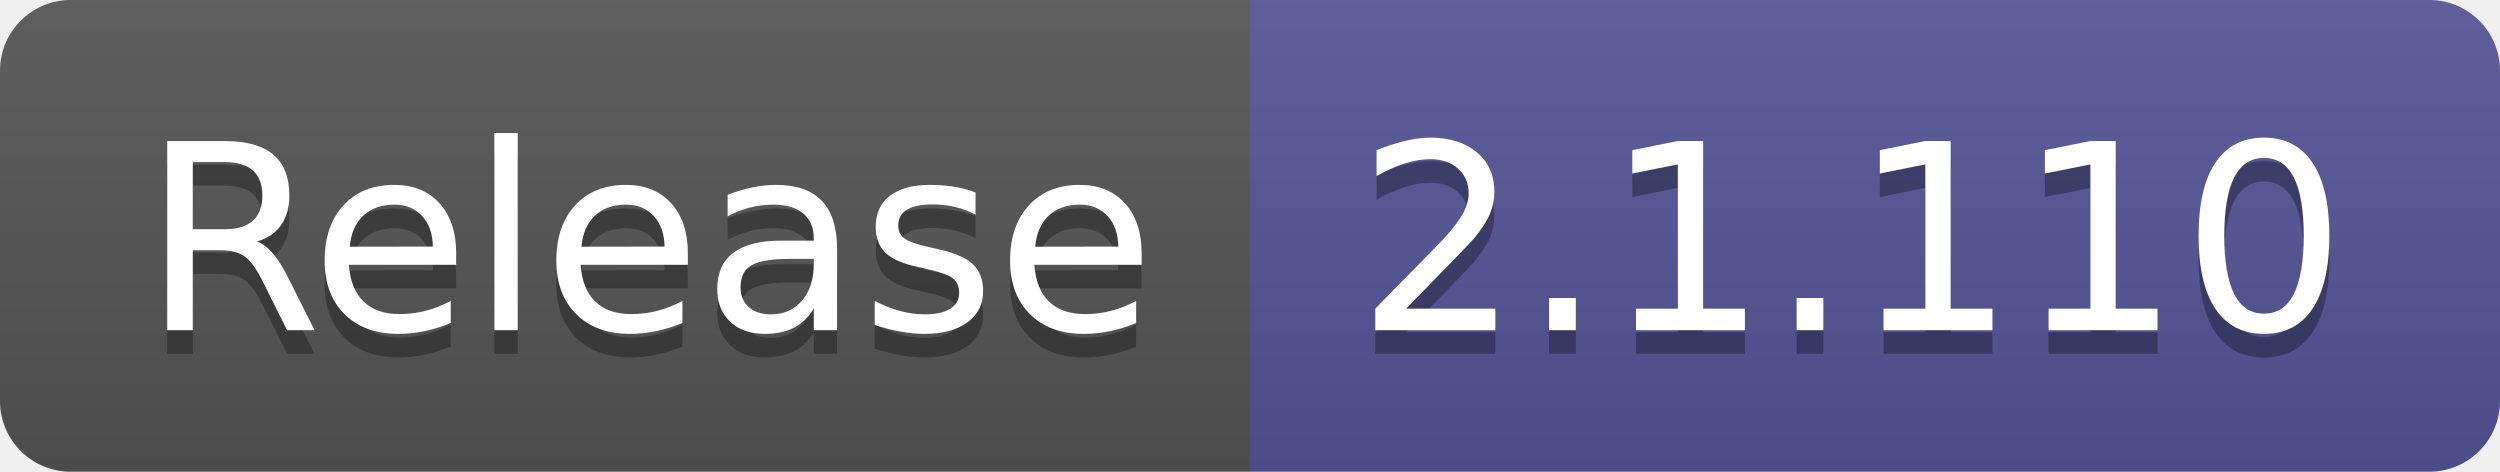
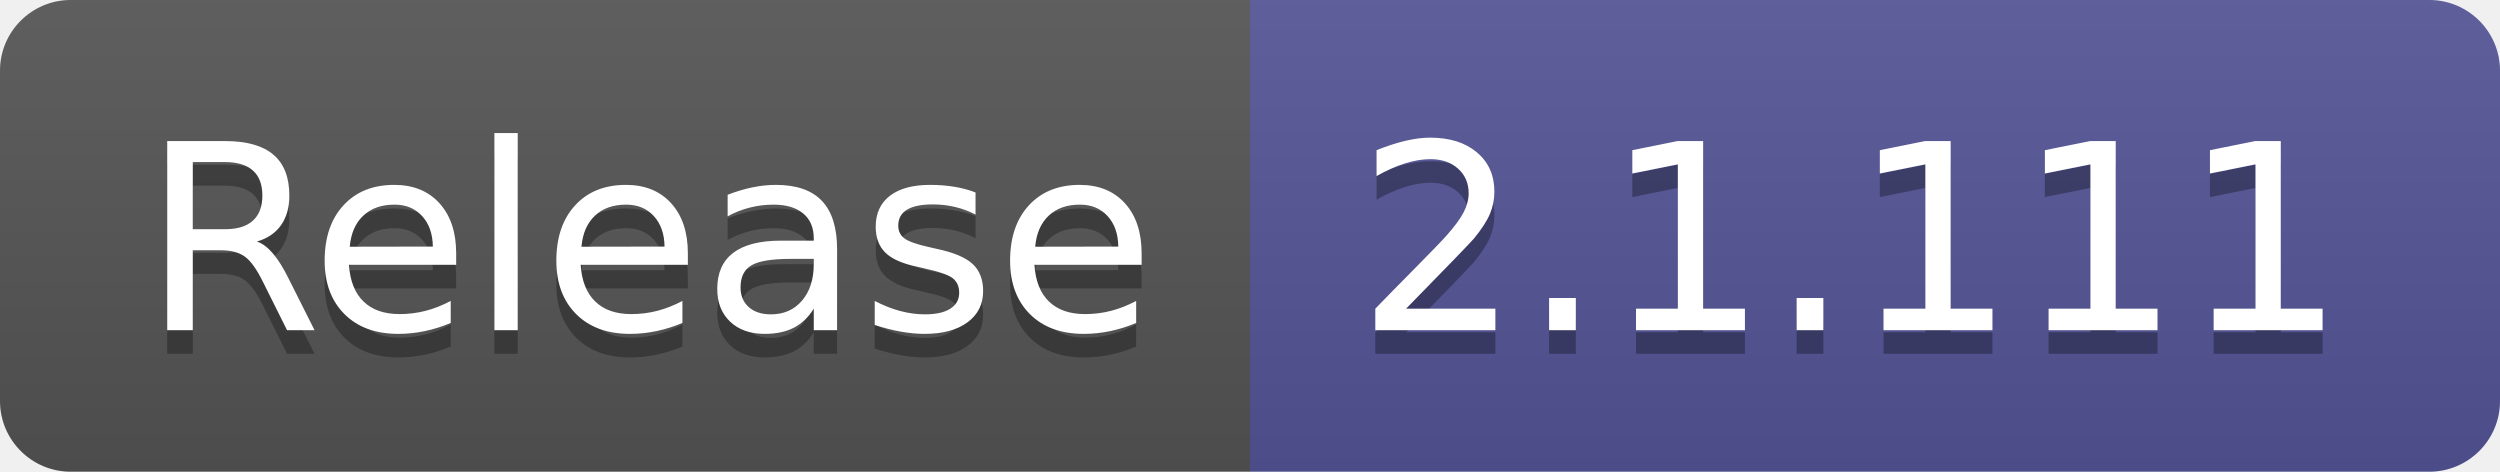
- <svg xmlns="http://www.w3.org/2000/svg" width="106" height="20" role="img" aria-label="Release: 2.1.110">
+ <svg xmlns="http://www.w3.org/2000/svg" width="106" height="20" role="img" aria-label="Release: 2.1.111">
  <linearGradient id="s" x2="0" y2="100%">
    <stop offset="0" stop-color="#bbb" stop-opacity=".1" />
    <stop offset="1" stop-opacity=".1" />
  </linearGradient>
  <clipPath id="r">
    <rect width="106" height="20" rx="3" fill="#fff" />
  </clipPath>
  <g clip-path="url(#r)">
    <rect width="53" height="20" fill="#555" />
    <rect x="53" width="53" height="20" fill="#535597" />
    <rect width="106" height="20" fill="url(#s)" />
  </g>
  <g fill="#fff" text-anchor="middle" font-family="Verdana,Geneva,DejaVu Sans,sans-serif" text-rendering="geometricPrecision" font-size="110">
    <text aria-hidden="true" x="275" y="150" fill="#010101" fill-opacity=".3" transform="scale(.1)" textLength="430">Release</text>
    <text x="275" y="140" transform="scale(.1)" fill="#fff" textLength="430">Release</text>
-     <text aria-hidden="true" x="785" y="150" fill="#010101" fill-opacity=".3" transform="scale(.1)" textLength="430">2.1.110</text>
-     <text x="785" y="140" transform="scale(.1)" fill="#fff" textLength="430">2.1.110</text>
+     <text aria-hidden="true" x="785" y="150" fill="#010101" fill-opacity=".3" transform="scale(.1)" textLength="430">2.1.111</text>
+     <text x="785" y="140" transform="scale(.1)" fill="#fff" textLength="430">2.1.111</text>
  </g>
</svg>
